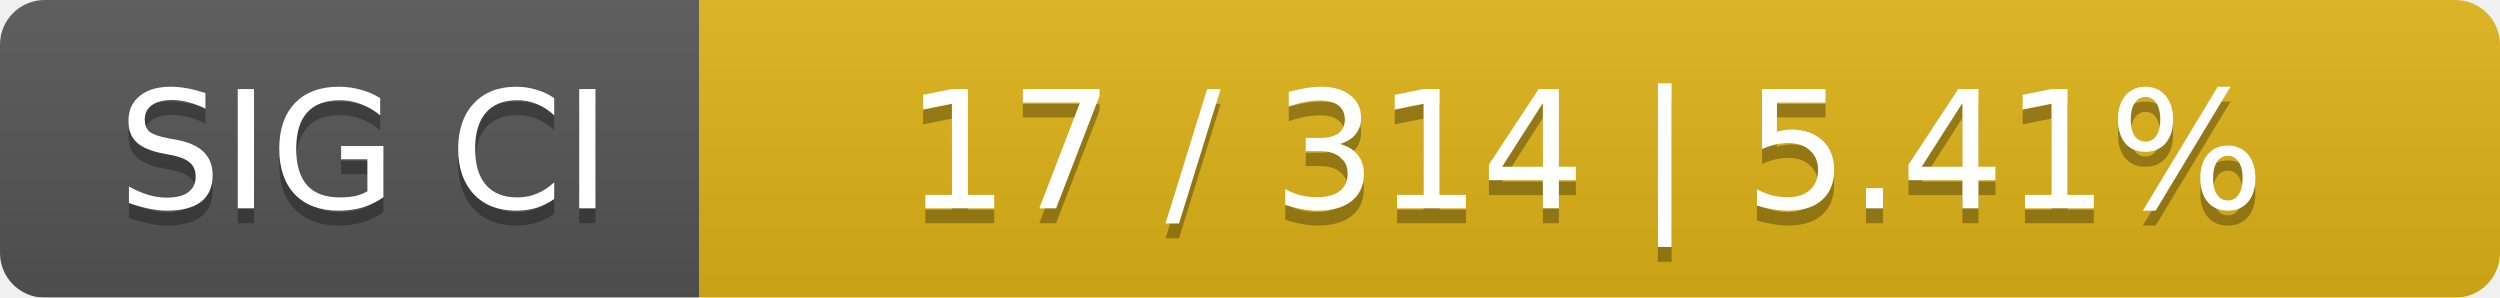
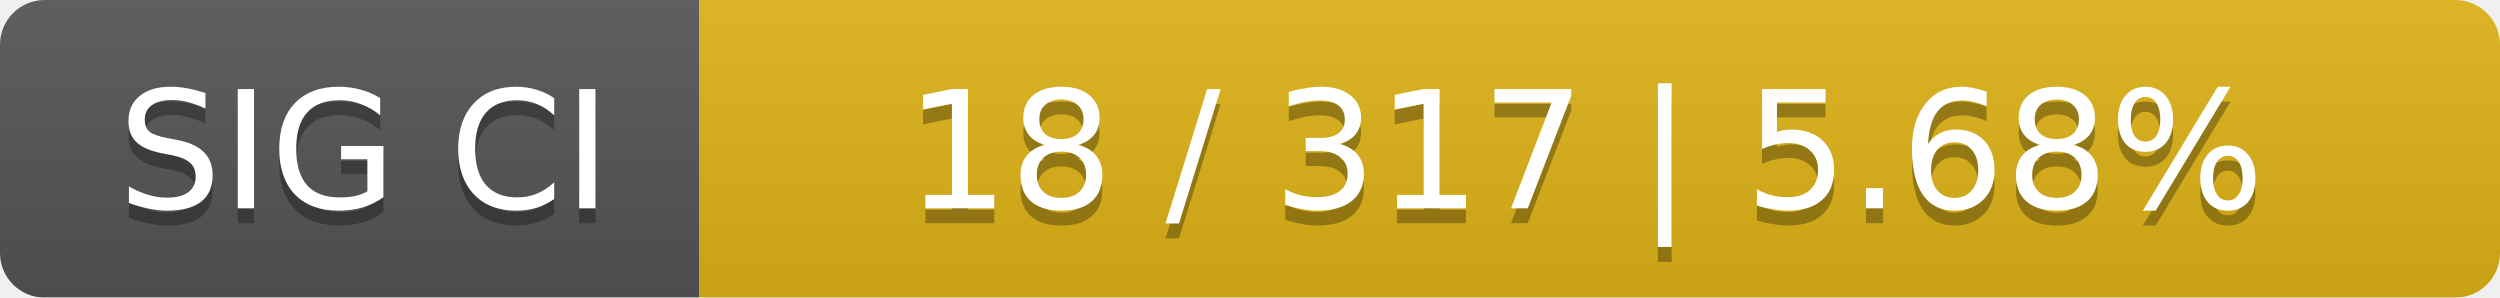
<svg xmlns="http://www.w3.org/2000/svg" width="168" height="20">
  <linearGradient id="smooth" x2="0" y2="100%">
    <stop offset="0" stop-color="#bbb" stop-opacity=".1" />
    <stop offset="1" stop-opacity=".1" />
  </linearGradient>
  <mask id="round">
    <rect width="168" height="20" rx="3" fill="#fff" />
  </mask>
  <g mask="url(#round)">
    <rect width="47" height="20" fill="#555" />
    <rect x="47" width="121" height="20" fill="#dfb317" />
    <rect width="168" height="20" fill="url(#smooth)" />
  </g>
  <g fill="#fff" text-anchor="middle" font-family="DejaVu Sans,Verdana,Geneva,sans-serif" font-size="11">
    <text x="24.5" y="15" fill="#010101" fill-opacity=".3">SIG CI</text>
    <text x="24.5" y="14">SIG CI</text>
-     <text x="106.5" y="15" fill="#010101" fill-opacity=".3">17 / 314    |    5.41%</text>
-     <text x="106.5" y="14">17 / 314    |    5.41%</text>
+     <text x="106.5" y="15" fill="#010101" fill-opacity=".3">18 / 317    |    5.68%</text>
+     <text x="106.5" y="14">18 / 317    |    5.68%</text>
  </g>
</svg>
